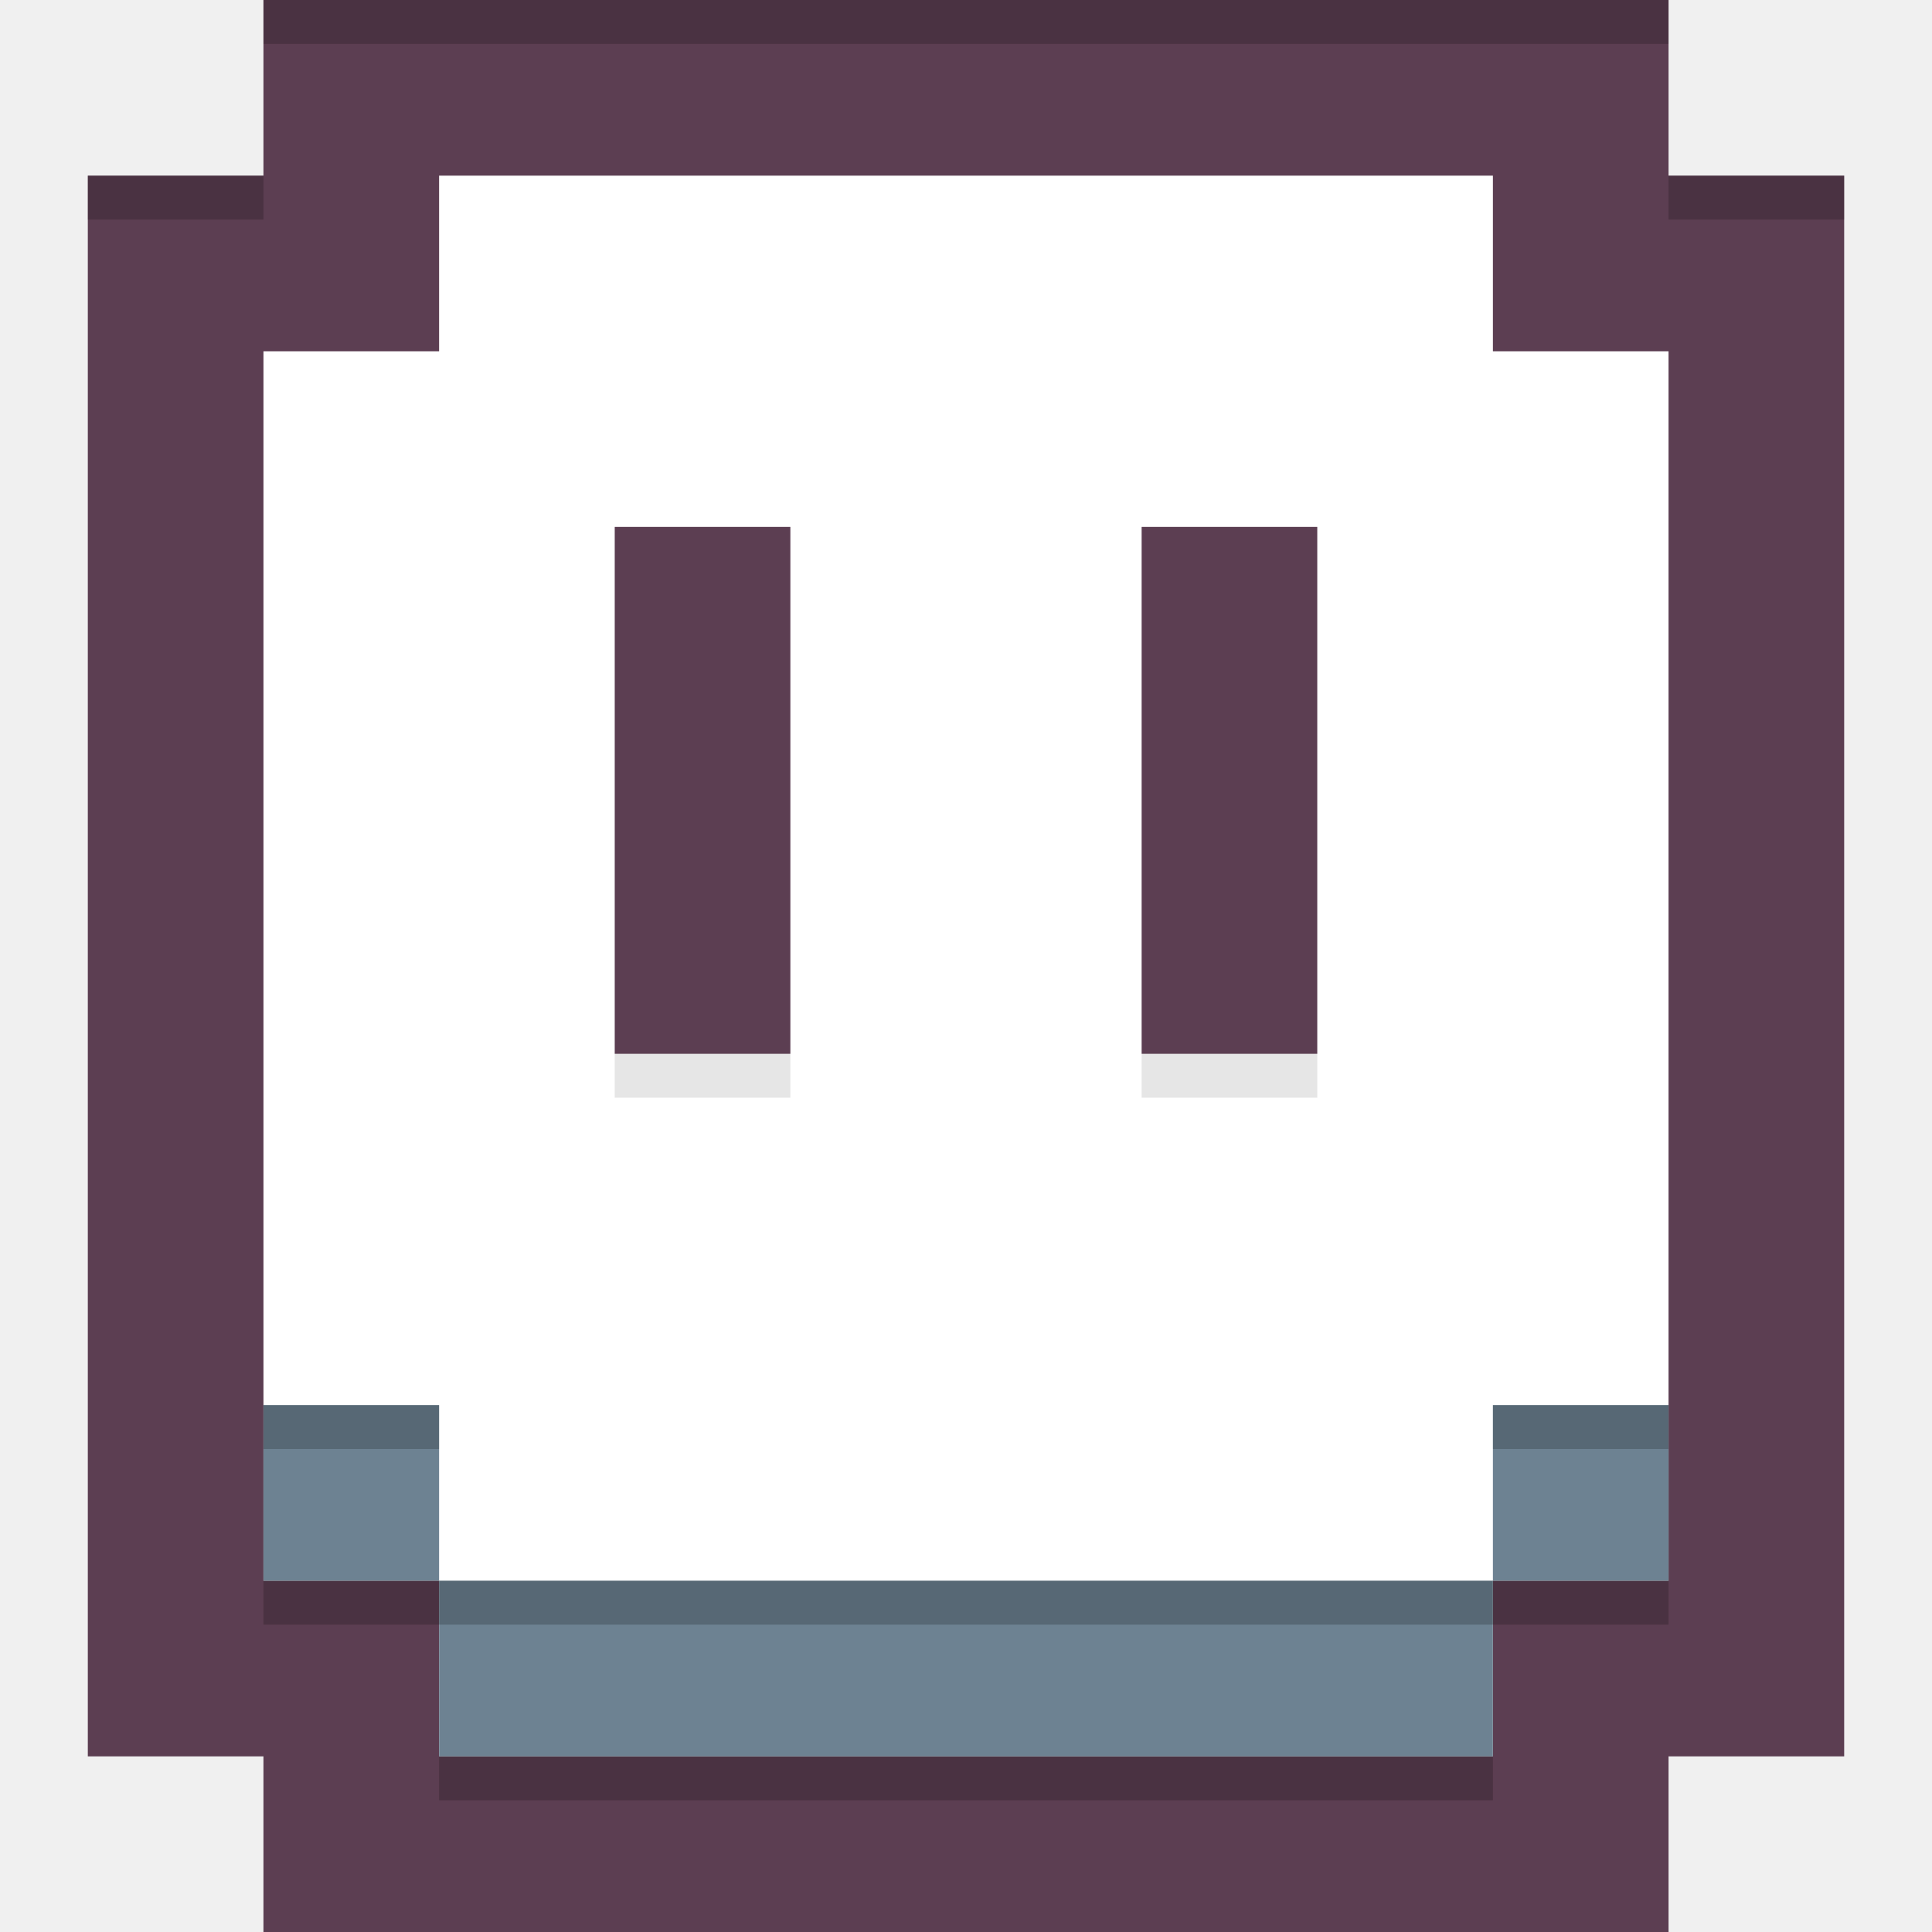
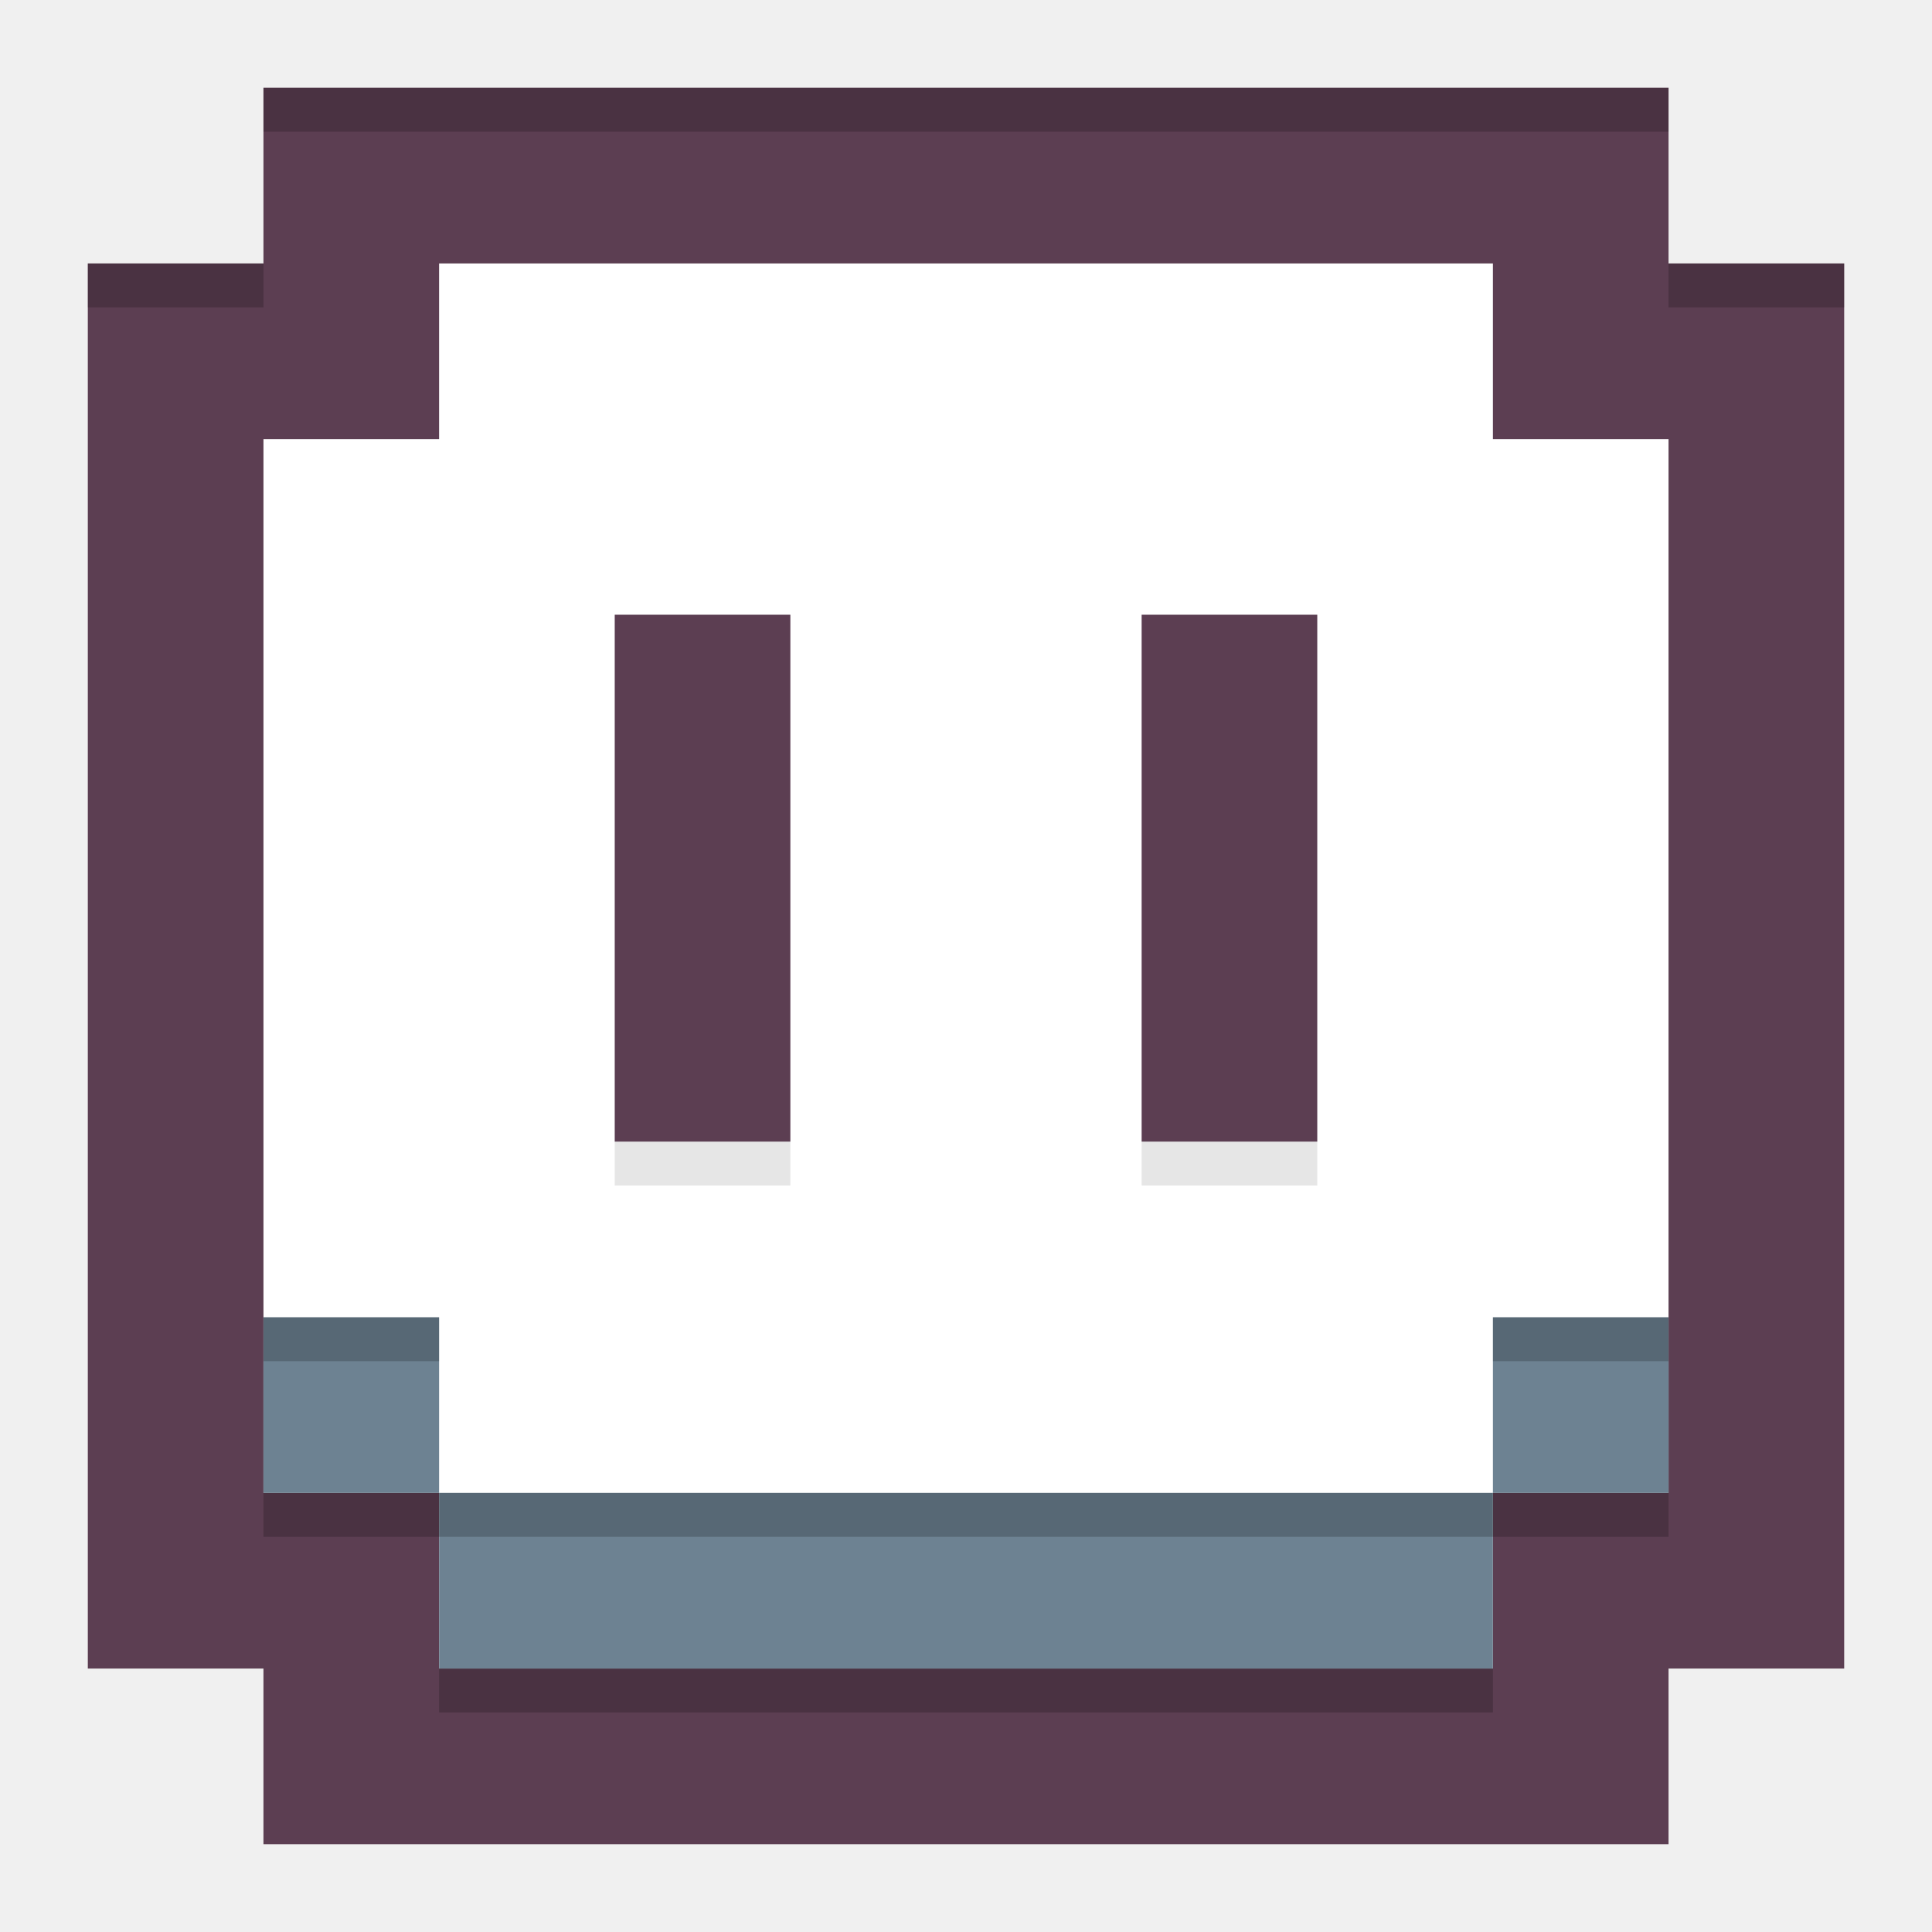
<svg xmlns="http://www.w3.org/2000/svg" width="22" height="22" version="1">
-   <rect x="3" y="2" width="16" height="18" style="fill:#ffffff" />
-   <path d="m3 3e-7v2h-2v18h2v2h16v-2h2v-18h-2v-2h-14zm2 2h12v2h2v14h-2v2h-12v-2h-2v-14h2zm2 4v6h2v-6zm6 0v6h2v-6z" style="fill:#5c3e52" />
-   <path d="m3 16v2h2v2h12v-2h2v-2h-2v2h-12v-2z" style="fill:#6d8292" />
-   <path d="m7 12h2v0.5h-2z" style="opacity:.1" />
-   <path d="m13 12h2v0.5h-2z" style="opacity:.1" />
-   <rect x="1" y="2" width="2" height=".5" style="opacity:.2" />
-   <rect x="19" y="2" width="2" height=".5" style="opacity:.2" />
-   <rect x="3" y="18" width="2" height=".5" style="opacity:.2" />
-   <rect x="17" y="18" width="2" height=".5" style="opacity:.2" />
-   <rect x="5" y="20" width="12" height=".5" style="opacity:.2" />
-   <rect x="3" width="16" height=".5" style="opacity:.2" />
-   <g transform="translate(0,1)">
-     <rect x="3" y="15" width="2" height=".5" style="opacity:.2" />
-     <rect x="17" y="15" width="2" height=".5" style="opacity:.2" />
-     <rect x="5" y="17" width="12" height=".5" style="opacity:.2" />
-   </g>
+   <rect x="3" y="3" width="16" height="16" style="fill:#ffffff" />
+   <path d="m3 1v2h-2v16h2v2h16v-2h2v-16h-2v-2h-14zm2 2h12v2h2v12h-2v2h-12v-2h-2v-12h2zm2 4v6h2v-6zm6 0v6h2v-6z" style="fill:#5c3e52" />
+   <path d="m3 15v2h2v2h12v-2h2v-2h-2v2h-12v-2z" style="fill:#6d8292" />
+   <path d="m7 13h2v0.5h-2z" style="opacity:.1" />
+   <path d="m13 13h2v0.5h-2z" style="opacity:.1" />
+   <rect x="1" y="3" width="2" height=".5" style="opacity:.2" />
+   <rect x="19" y="3" width="2" height=".5" style="opacity:.2" />
+   <rect x="3" y="17" width="2" height=".5" style="opacity:.2" />
+   <rect x="17" y="17" width="2" height=".5" style="opacity:.2" />
+   <rect x="5" y="19" width="12" height=".5" style="opacity:.2" />
+   <rect x="3" y="1" width="16" height=".5" style="opacity:.2" />
+   <rect x="3" y="15" width="2" height=".5" style="opacity:.2" />
+   <rect x="17" y="15" width="2" height=".5" style="opacity:.2" />
+   <rect x="5" y="17" width="12" height=".5" style="opacity:.2" />
</svg>
